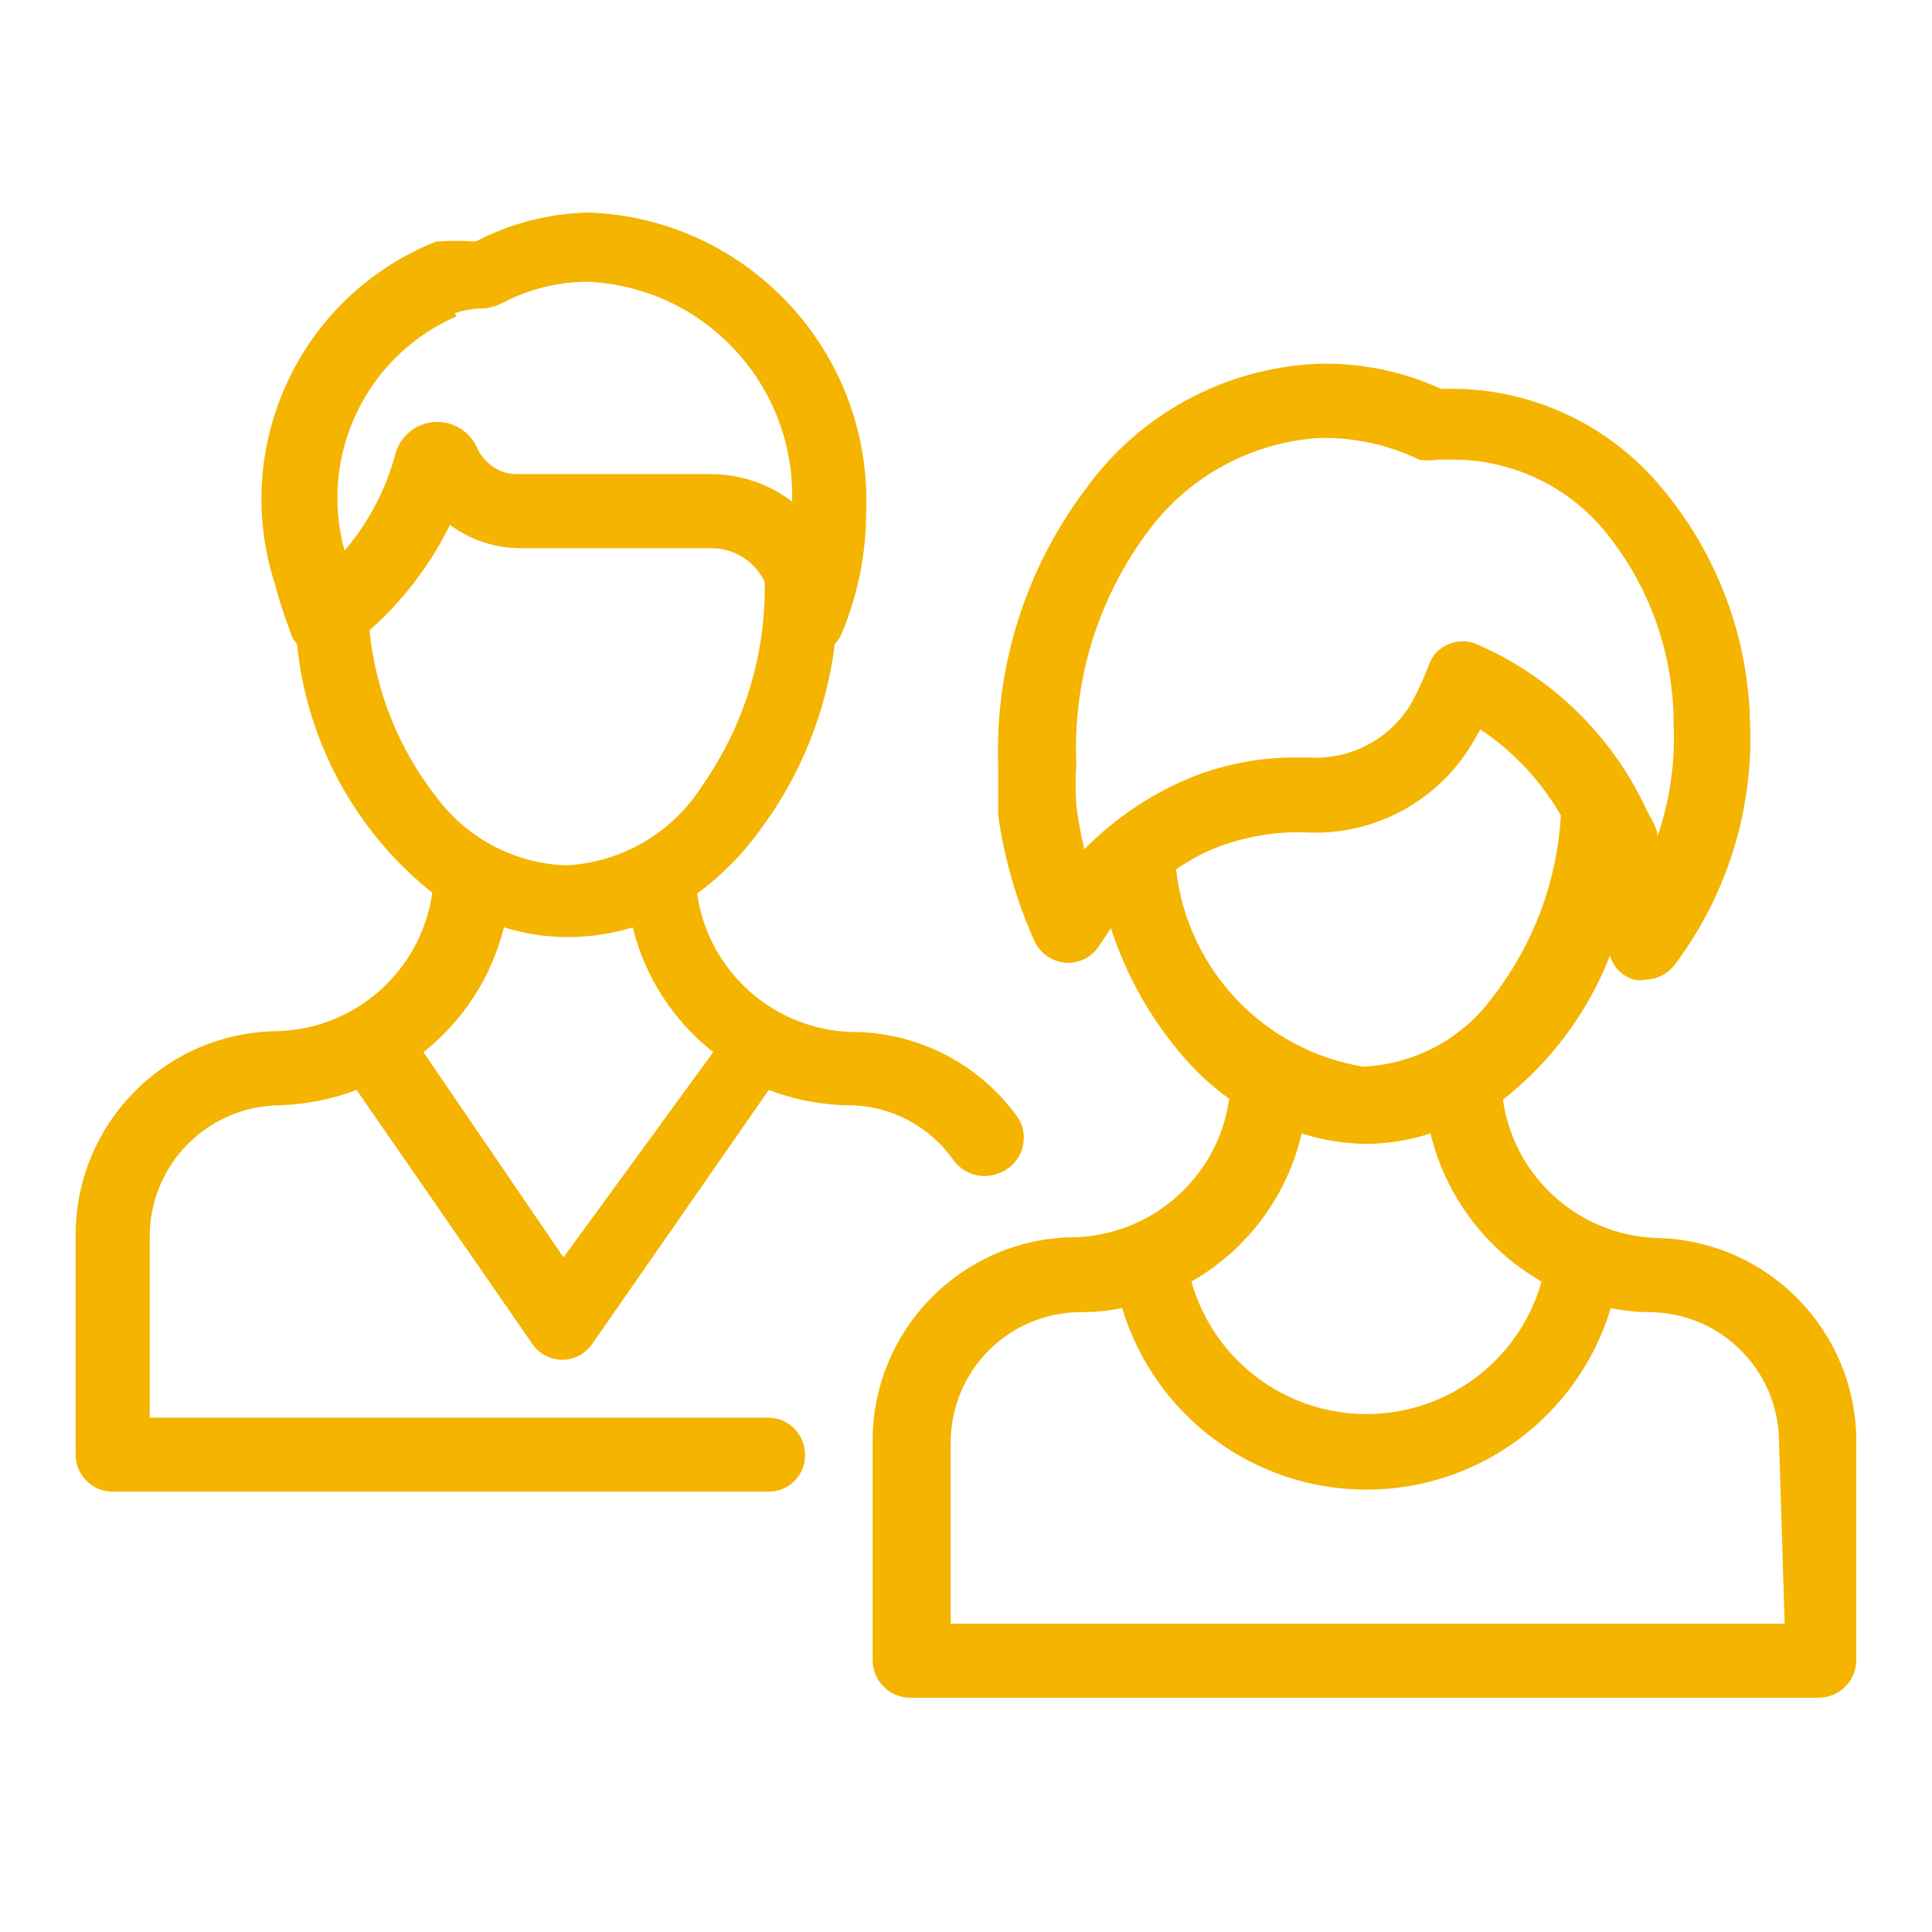
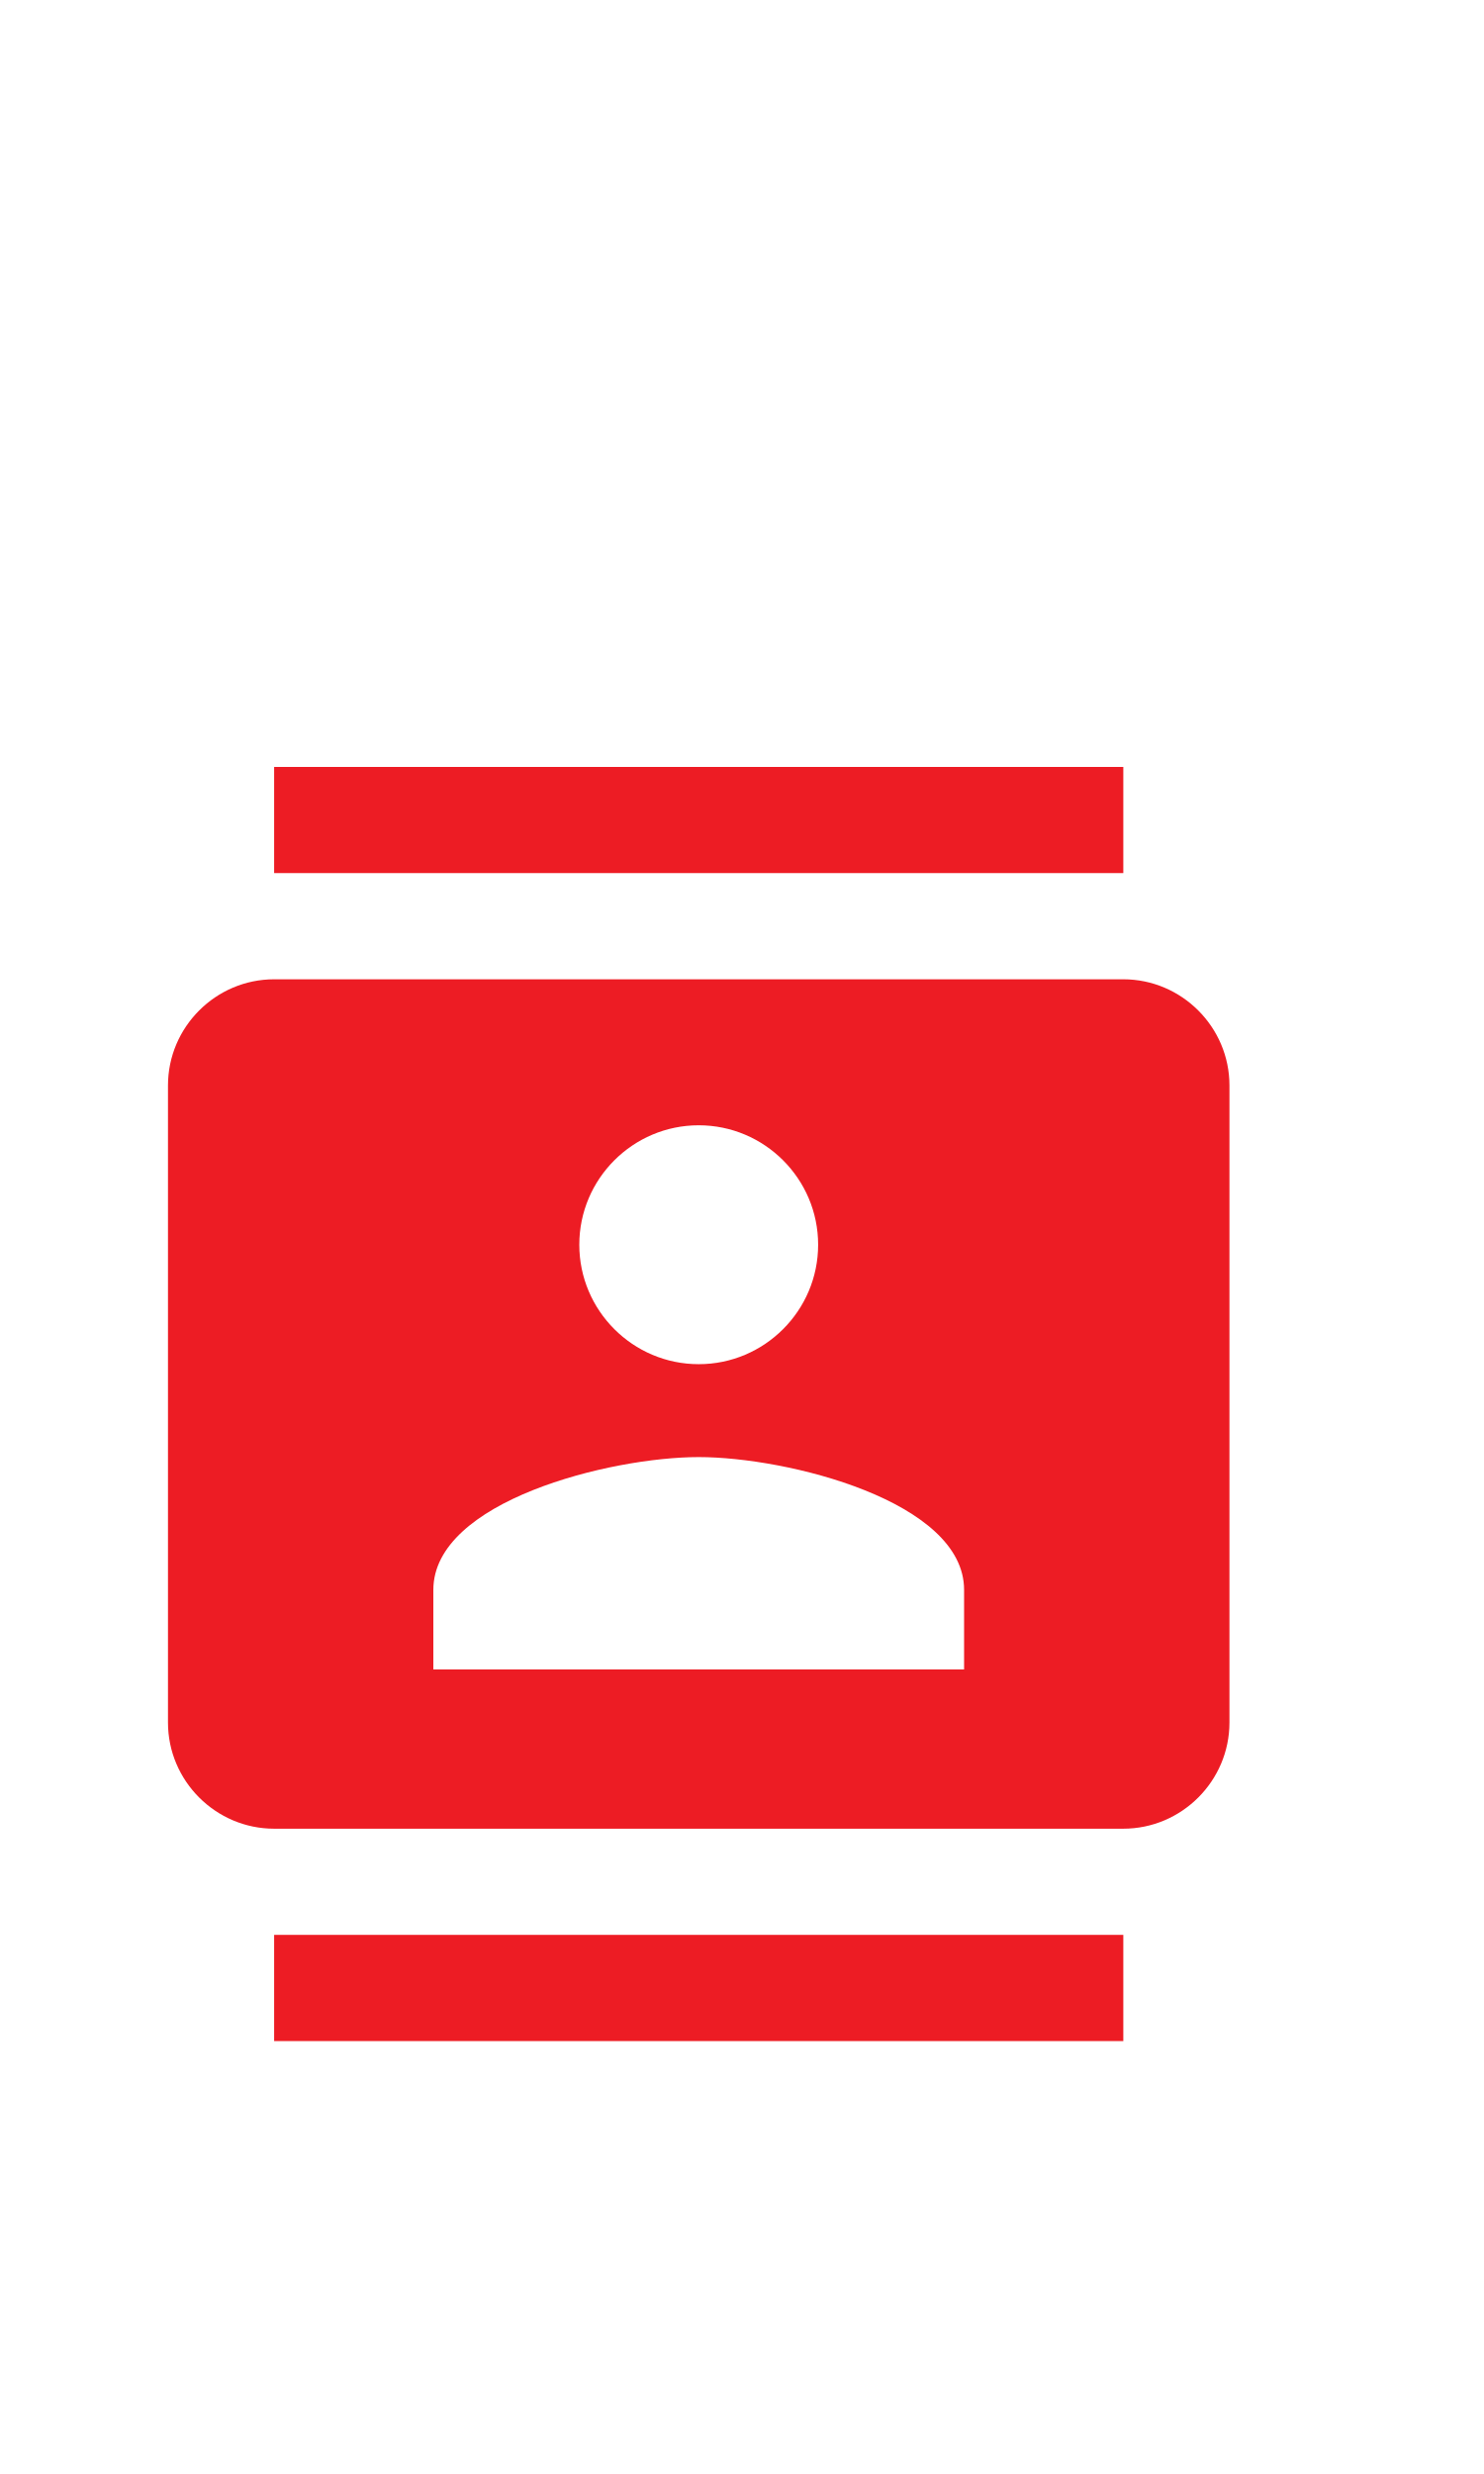
- <svg xmlns="http://www.w3.org/2000/svg" id="Layer_1" data-name="Layer 1" viewBox="0 0 24 24">
-   <defs>
-     <style>.cls-1{fill:none;}.cls-2{fill:#f4b400;}</style>
-   </defs>
-   <rect class="cls-1" width="24" height="24" />
-   <path class="cls-2" d="M12.65,13.89a2.54,2.54,0,0,0-2-1.07h-.05a2,2,0,0,1-1.94-1.72,3.53,3.53,0,0,0,.79-.8A4.86,4.86,0,0,0,10.37,8a.42.42,0,0,0,.09-.14,3.92,3.92,0,0,0,.3-1.52,3.58,3.58,0,0,0-3.44-3.7A3.17,3.17,0,0,0,5.91,3,3.56,3.56,0,0,0,5.42,3a3.44,3.44,0,0,0-2,4.27,5.22,5.22,0,0,0,.18.56A.38.38,0,0,0,3.69,8a4.52,4.52,0,0,0,1.68,3.09,2,2,0,0,1-1.94,1.72h0A2.53,2.53,0,0,0,.94,15.35v2.72a.46.46,0,0,0,.46.46H9.54a.45.45,0,0,0,.46-.46.46.46,0,0,0-.46-.46H1.86V15.35a1.63,1.63,0,0,1,1.62-1.62h0a3,3,0,0,0,.95-.19l2.18,3.15a.45.45,0,0,0,.75,0l2.19-3.15a2.91,2.91,0,0,0,.94.19h.05a1.6,1.6,0,0,1,1.31.69.49.49,0,0,0,.38.19.56.56,0,0,0,.27-.08A.47.47,0,0,0,12.65,13.89Zm-7-10a1.21,1.21,0,0,1,.38-.06.66.66,0,0,0,.2-.06,2.27,2.27,0,0,1,1.07-.27A2.66,2.66,0,0,1,9.84,6.23a1.67,1.67,0,0,0-1-.34H6.43a.51.51,0,0,1-.33-.11.58.58,0,0,1-.18-.23.54.54,0,0,0-1,.06,3.08,3.08,0,0,1-.64,1.23A2.46,2.46,0,0,1,5.67,3.93ZM4.59,7.83a4.26,4.26,0,0,0,1-1.31h0a1.47,1.47,0,0,0,.88.29H8.84a.73.73,0,0,1,.66.42,4.28,4.28,0,0,1-.77,2.52,2.13,2.13,0,0,1-1.7,1,2.1,2.1,0,0,1-1.61-.85A4,4,0,0,1,4.59,7.83ZM7,15.62,5.26,13.07a2.85,2.85,0,0,0,1-1.55,2.63,2.63,0,0,0,.8.12,2.72,2.72,0,0,0,.8-.12,2.83,2.83,0,0,0,1,1.55Z" />
-   <path class="cls-2" d="M20.61,15.38h0a2,2,0,0,1-1.94-1.72A4.22,4.22,0,0,0,20,11.87a.43.43,0,0,0,.3.3.35.35,0,0,0,.14,0,.47.47,0,0,0,.36-.18,4.68,4.68,0,0,0,.94-3,4.68,4.68,0,0,0-1.09-2.92,3.39,3.39,0,0,0-2.55-1.24h-.2a3.44,3.44,0,0,0-1.55-.31,3.75,3.75,0,0,0-2.86,1.55A5.41,5.41,0,0,0,12.4,9.52c0,.22,0,.42,0,.61a5.84,5.84,0,0,0,.45,1.56.47.47,0,0,0,.39.27.46.46,0,0,0,.42-.22l.14-.21a4.6,4.6,0,0,0,.92,1.62,3.23,3.23,0,0,0,.55.5,2,2,0,0,1-1.94,1.72h-.05a2.53,2.53,0,0,0-2.44,2.53v2.73a.47.47,0,0,0,.46.46H22.6a.47.47,0,0,0,.46-.46V17.91A2.53,2.53,0,0,0,20.61,15.38Zm-7.14-4.83a4.86,4.86,0,0,1-.1-.55,4,4,0,0,1,0-.51,4.5,4.5,0,0,1,.87-2.86,2.87,2.87,0,0,1,2.16-1.19,2.73,2.73,0,0,1,1.23.27.59.59,0,0,0,.22,0h.25a2.45,2.45,0,0,1,1.87.93A3.77,3.77,0,0,1,20.79,9a3.75,3.75,0,0,1-.2,1.39c0-.11-.09-.23-.14-.34A4.15,4.15,0,0,0,18.34,8,.45.45,0,0,0,18,8a.43.43,0,0,0-.25.26,3.51,3.51,0,0,1-.22.48,1.38,1.38,0,0,1-1.27.67H16a3.52,3.52,0,0,0-1.16.23A4,4,0,0,0,13.47,10.55Zm1.14.25a2.42,2.42,0,0,1,.55-.29,2.86,2.86,0,0,1,.86-.17h.19a2.27,2.27,0,0,0,2.1-1.14s.05-.09.08-.14a3.23,3.23,0,0,1,1,1.07v0a4.06,4.06,0,0,1-.85,2.26,2.11,2.11,0,0,1-1.61.86A2.8,2.8,0,0,1,14.61,10.8Zm1.56,3.28a2.73,2.73,0,0,0,.8.13,2.63,2.63,0,0,0,.8-.13,2.91,2.91,0,0,0,1.38,1.84,2.26,2.26,0,0,1-4.35,0A2.86,2.86,0,0,0,16.17,14.08Zm6,6.09H11.81V17.91a1.62,1.62,0,0,1,1.61-1.61h.05a2.5,2.5,0,0,0,.47-.05,3.17,3.17,0,0,0,6.07,0,2.42,2.42,0,0,0,.47.05h0a1.62,1.62,0,0,1,1.62,1.61Z" />
+ <svg xmlns="http://www.w3.org/2000/svg" width="24px" height="40px" viewBox="0 0 24 40" version="1.1" id="svg10">
+   <defs id="defs14" />
+   <g id="g57" transform="matrix(0.8583333,0,0,0.8583332,1,12.4)">
+     <path id="path2" d="M 0,0 H 24 V 24 H 0 Z M 0,0 H 24 V 24 H 0 Z M 0,0 H 24 V 24 H 0 Z" style="fill:none" />
+     <path style="fill:#ed1c24;fill-opacity:1" id="path4" d="M 20,0 H 4 V 2 H 20 Z M 4,24 H 20 V 22 H 4 Z M 20,4 H 4 C 2.9,4 2,4.9 2,6 v 12 c 0,1.1 0.9,2 2,2 h 16 c 1.1,0 2,-0.9 2,-2 V 6 C 22,4.9 21.1,4 20,4 Z m -8,2.75 c 1.24,0 2.25,1.01 2.25,2.25 0,1.24 -1.01,2.25 -2.25,2.25 C 10.76,11.25 9.75,10.24 9.75,9 9.75,7.76 10.76,6.75 12,6.75 Z M 17,17 H 7 v -1.5 c 0,-1.67 3.33,-2.5 5,-2.5 1.67,0 5,0.83 5,2.5 z" />
+   </g>
</svg>
